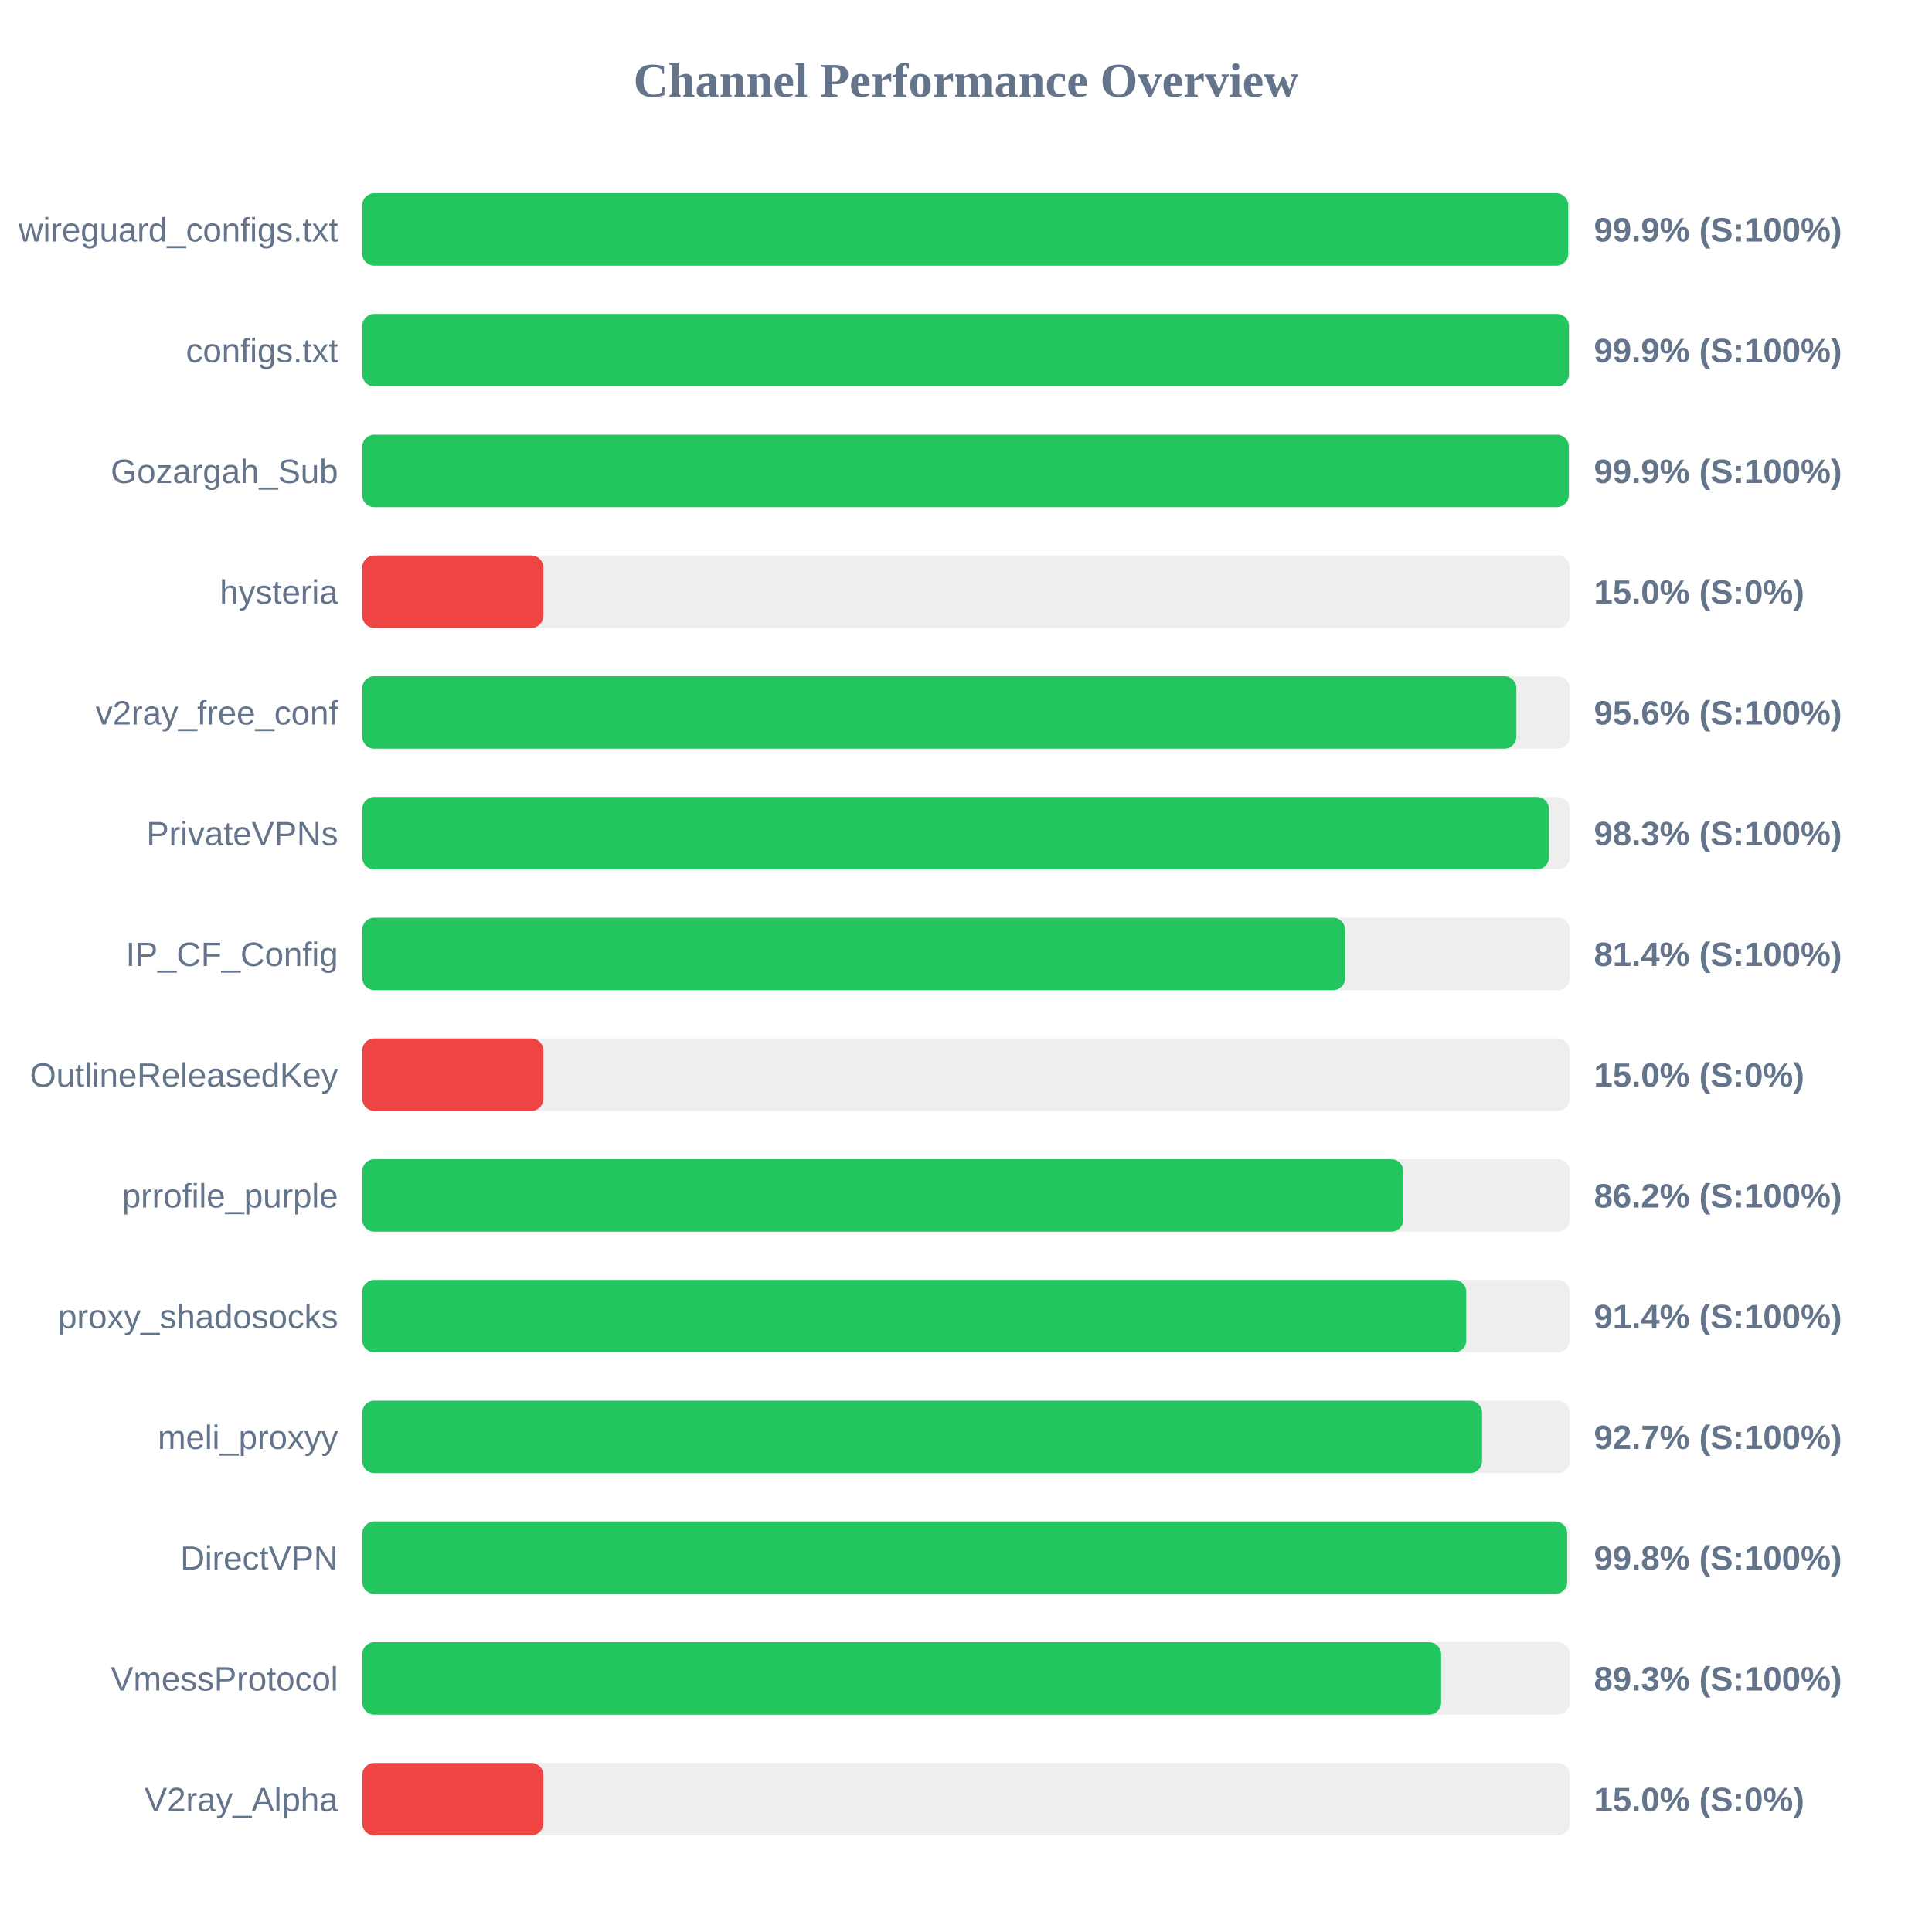
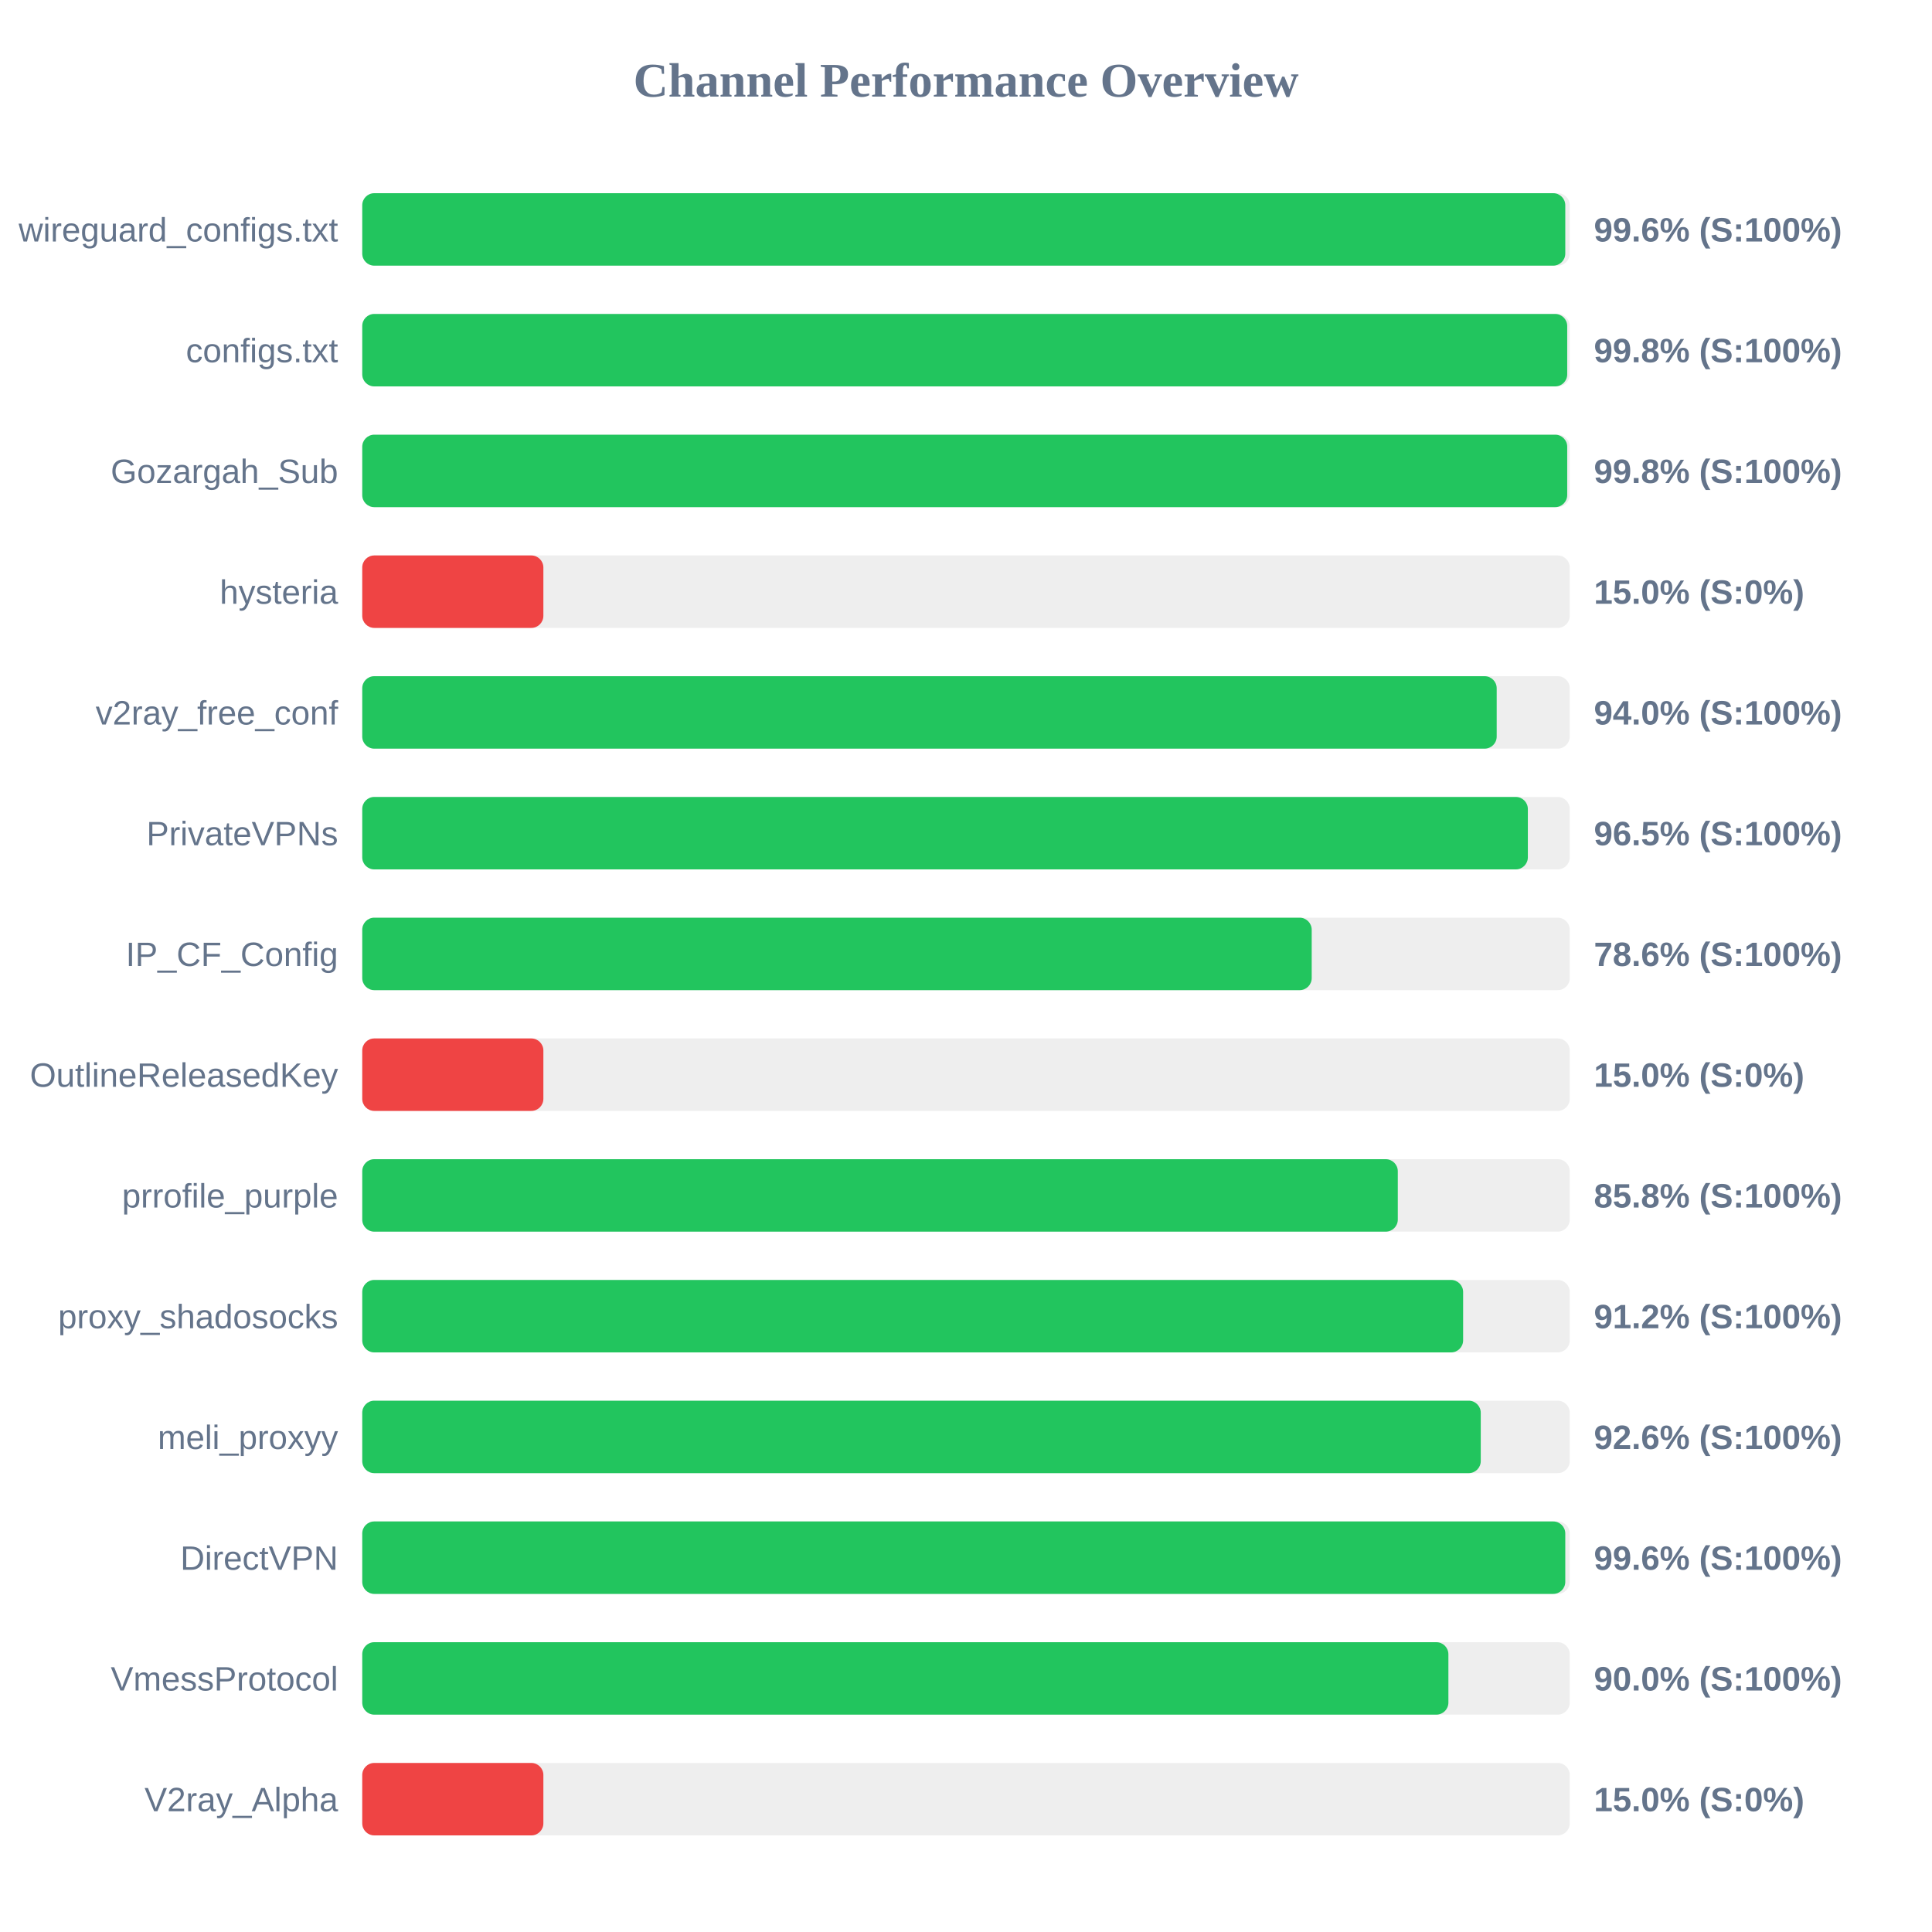
<svg xmlns="http://www.w3.org/2000/svg" width="800" height="800" version="1.1">
  <style>
        .row { font: 14px Arial; fill: #64748b; }
        .score { font: bold 14px Arial; fill: #64748b; }
    </style>
  <text x="400" y="40" text-anchor="middle" font-size="20px" font-weight="bold" fill="#64748b">Channel Performance Overview</text>
  <rect x="150" y="80" width="500" height="30" fill="#eee" rx="5" />
-   <rect x="150" y="80" width="499.35" height="30" fill="#22c55e" rx="5" />
+   <rect x="150" y="80" width="498.15" height="30" fill="#22c55e" rx="5" />
  <text x="140" y="100" text-anchor="end" class="row">wireguard_configs.txt</text>
-   <text x="660" y="100" text-anchor="start" class="score">99.9% (S:100%)</text>
+   <text x="660" y="100" text-anchor="start" class="score">99.6% (S:100%)</text>
  <rect x="150" y="130" width="500" height="30" fill="#eee" rx="5" />
-   <rect x="150" y="130" width="499.65" height="30" fill="#22c55e" rx="5" />
+   <rect x="150" y="130" width="498.95" height="30" fill="#22c55e" rx="5" />
  <text x="140" y="150" text-anchor="end" class="row">configs.txt</text>
-   <text x="660" y="150" text-anchor="start" class="score">99.9% (S:100%)</text>
+   <text x="660" y="150" text-anchor="start" class="score">99.8% (S:100%)</text>
  <rect x="150" y="180" width="500" height="30" fill="#eee" rx="5" />
-   <rect x="150" y="180" width="499.6" height="30" fill="#22c55e" rx="5" />
+   <rect x="150" y="180" width="498.95" height="30" fill="#22c55e" rx="5" />
  <text x="140" y="200" text-anchor="end" class="row">Gozargah_Sub</text>
-   <text x="660" y="200" text-anchor="start" class="score">99.9% (S:100%)</text>
+   <text x="660" y="200" text-anchor="start" class="score">99.8% (S:100%)</text>
  <rect x="150" y="230" width="500" height="30" fill="#eee" rx="5" />
  <rect x="150" y="230" width="75.0" height="30" fill="#ef4444" rx="5" />
  <text x="140" y="250" text-anchor="end" class="row">hysteria</text>
  <text x="660" y="250" text-anchor="start" class="score">15.0% (S:0%)</text>
  <rect x="150" y="280" width="500" height="30" fill="#eee" rx="5" />
-   <rect x="150" y="280" width="477.9" height="30" fill="#22c55e" rx="5" />
+   <rect x="150" y="280" width="469.75" height="30" fill="#22c55e" rx="5" />
  <text x="140" y="300" text-anchor="end" class="row">v2ray_free_conf</text>
-   <text x="660" y="300" text-anchor="start" class="score">95.6% (S:100%)</text>
+   <text x="660" y="300" text-anchor="start" class="score">94.0% (S:100%)</text>
  <rect x="150" y="330" width="500" height="30" fill="#eee" rx="5" />
-   <rect x="150" y="330" width="491.4" height="30" fill="#22c55e" rx="5" />
+   <rect x="150" y="330" width="482.65" height="30" fill="#22c55e" rx="5" />
  <text x="140" y="350" text-anchor="end" class="row">PrivateVPNs</text>
-   <text x="660" y="350" text-anchor="start" class="score">98.3% (S:100%)</text>
+   <text x="660" y="350" text-anchor="start" class="score">96.5% (S:100%)</text>
  <rect x="150" y="380" width="500" height="30" fill="#eee" rx="5" />
-   <rect x="150" y="380" width="407.0" height="30" fill="#22c55e" rx="5" />
+   <rect x="150" y="380" width="393.15" height="30" fill="#22c55e" rx="5" />
  <text x="140" y="400" text-anchor="end" class="row">IP_CF_Config</text>
-   <text x="660" y="400" text-anchor="start" class="score">81.4% (S:100%)</text>
+   <text x="660" y="400" text-anchor="start" class="score">78.6% (S:100%)</text>
  <rect x="150" y="430" width="500" height="30" fill="#eee" rx="5" />
  <rect x="150" y="430" width="75.0" height="30" fill="#ef4444" rx="5" />
  <text x="140" y="450" text-anchor="end" class="row">OutlineReleasedKey</text>
  <text x="660" y="450" text-anchor="start" class="score">15.0% (S:0%)</text>
  <rect x="150" y="480" width="500" height="30" fill="#eee" rx="5" />
-   <rect x="150" y="480" width="431.1" height="30" fill="#22c55e" rx="5" />
+   <rect x="150" y="480" width="428.8" height="30" fill="#22c55e" rx="5" />
  <text x="140" y="500" text-anchor="end" class="row">prrofile_purple</text>
-   <text x="660" y="500" text-anchor="start" class="score">86.2% (S:100%)</text>
+   <text x="660" y="500" text-anchor="start" class="score">85.8% (S:100%)</text>
  <rect x="150" y="530" width="500" height="30" fill="#eee" rx="5" />
-   <rect x="150" y="530" width="457.15" height="30" fill="#22c55e" rx="5" />
+   <rect x="150" y="530" width="455.85" height="30" fill="#22c55e" rx="5" />
  <text x="140" y="550" text-anchor="end" class="row">proxy_shadosocks</text>
-   <text x="660" y="550" text-anchor="start" class="score">91.4% (S:100%)</text>
+   <text x="660" y="550" text-anchor="start" class="score">91.2% (S:100%)</text>
  <rect x="150" y="580" width="500" height="30" fill="#eee" rx="5" />
-   <rect x="150" y="580" width="463.7" height="30" fill="#22c55e" rx="5" />
+   <rect x="150" y="580" width="463.15" height="30" fill="#22c55e" rx="5" />
  <text x="140" y="600" text-anchor="end" class="row">meli_proxyy</text>
-   <text x="660" y="600" text-anchor="start" class="score">92.7% (S:100%)</text>
+   <text x="660" y="600" text-anchor="start" class="score">92.6% (S:100%)</text>
  <rect x="150" y="630" width="500" height="30" fill="#eee" rx="5" />
-   <rect x="150" y="630" width="498.95" height="30" fill="#22c55e" rx="5" />
+   <rect x="150" y="630" width="498.15" height="30" fill="#22c55e" rx="5" />
  <text x="140" y="650" text-anchor="end" class="row">DirectVPN</text>
-   <text x="660" y="650" text-anchor="start" class="score">99.8% (S:100%)</text>
+   <text x="660" y="650" text-anchor="start" class="score">99.6% (S:100%)</text>
  <rect x="150" y="680" width="500" height="30" fill="#eee" rx="5" />
-   <rect x="150" y="680" width="446.75" height="30" fill="#22c55e" rx="5" />
+   <rect x="150" y="680" width="449.75" height="30" fill="#22c55e" rx="5" />
  <text x="140" y="700" text-anchor="end" class="row">VmessProtocol</text>
-   <text x="660" y="700" text-anchor="start" class="score">89.3% (S:100%)</text>
+   <text x="660" y="700" text-anchor="start" class="score">90.0% (S:100%)</text>
  <rect x="150" y="730" width="500" height="30" fill="#eee" rx="5" />
  <rect x="150" y="730" width="75.0" height="30" fill="#ef4444" rx="5" />
  <text x="140" y="750" text-anchor="end" class="row">V2ray_Alpha</text>
  <text x="660" y="750" text-anchor="start" class="score">15.0% (S:0%)</text>
</svg>
